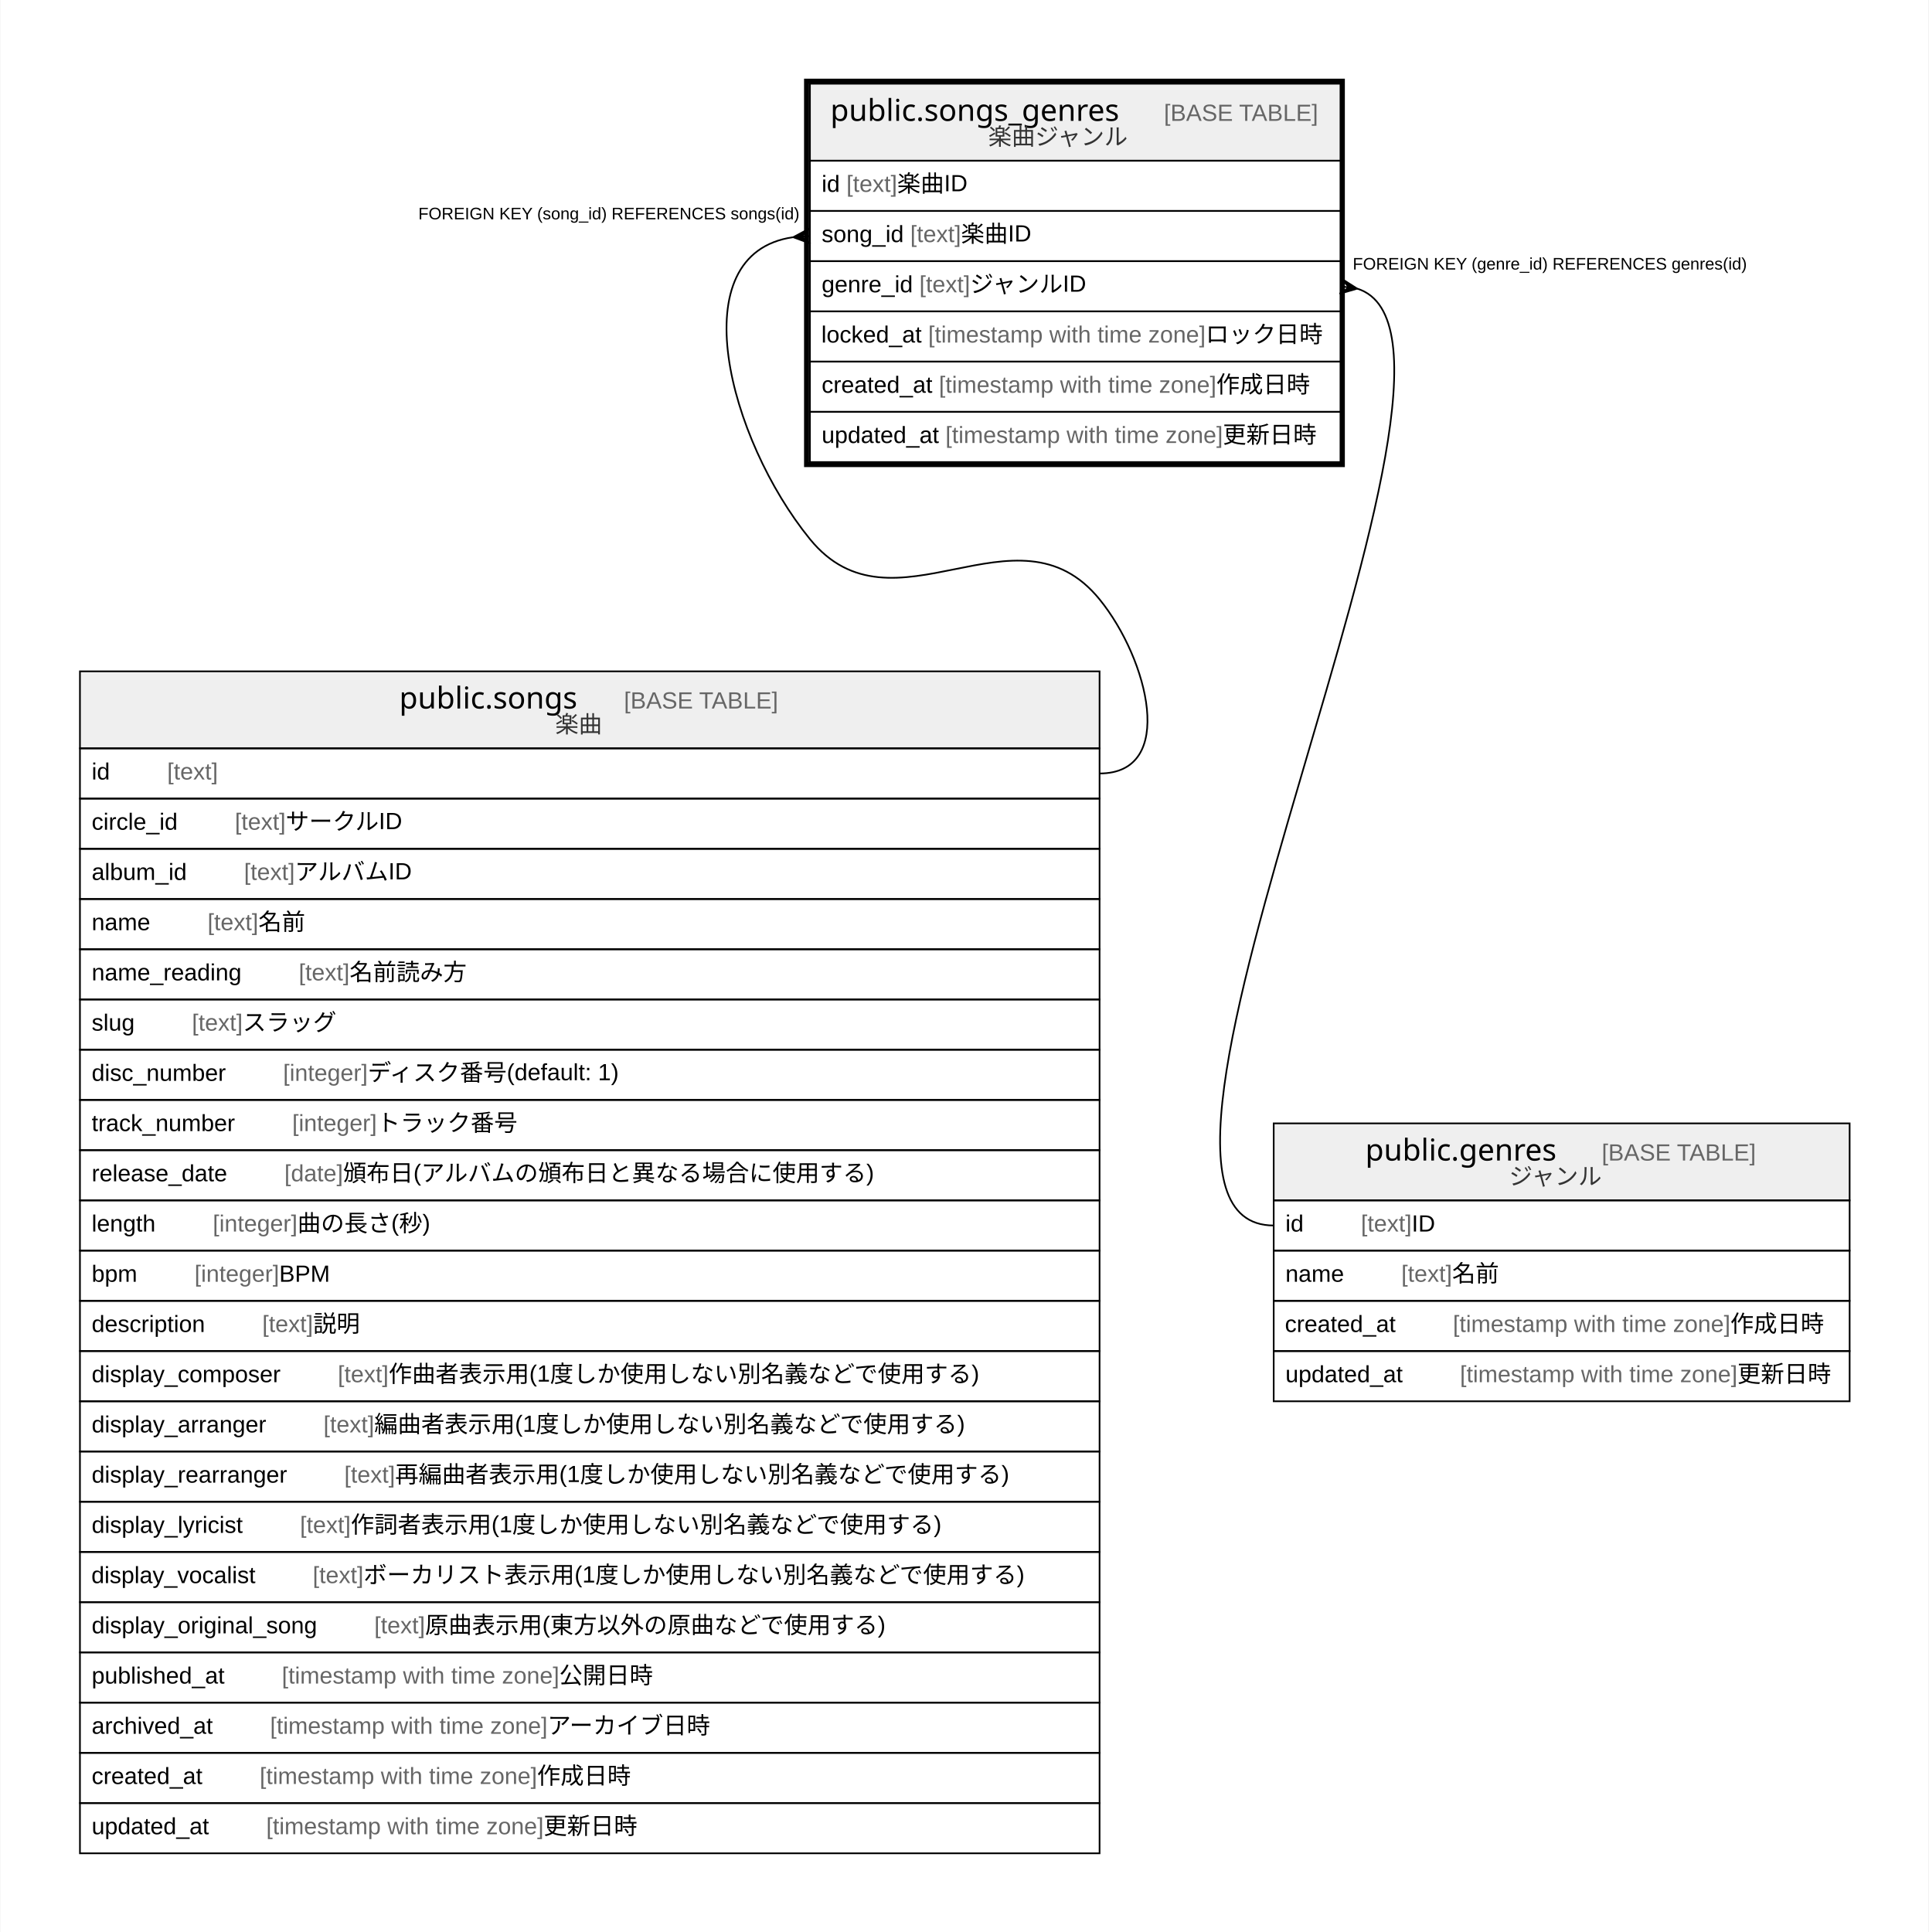
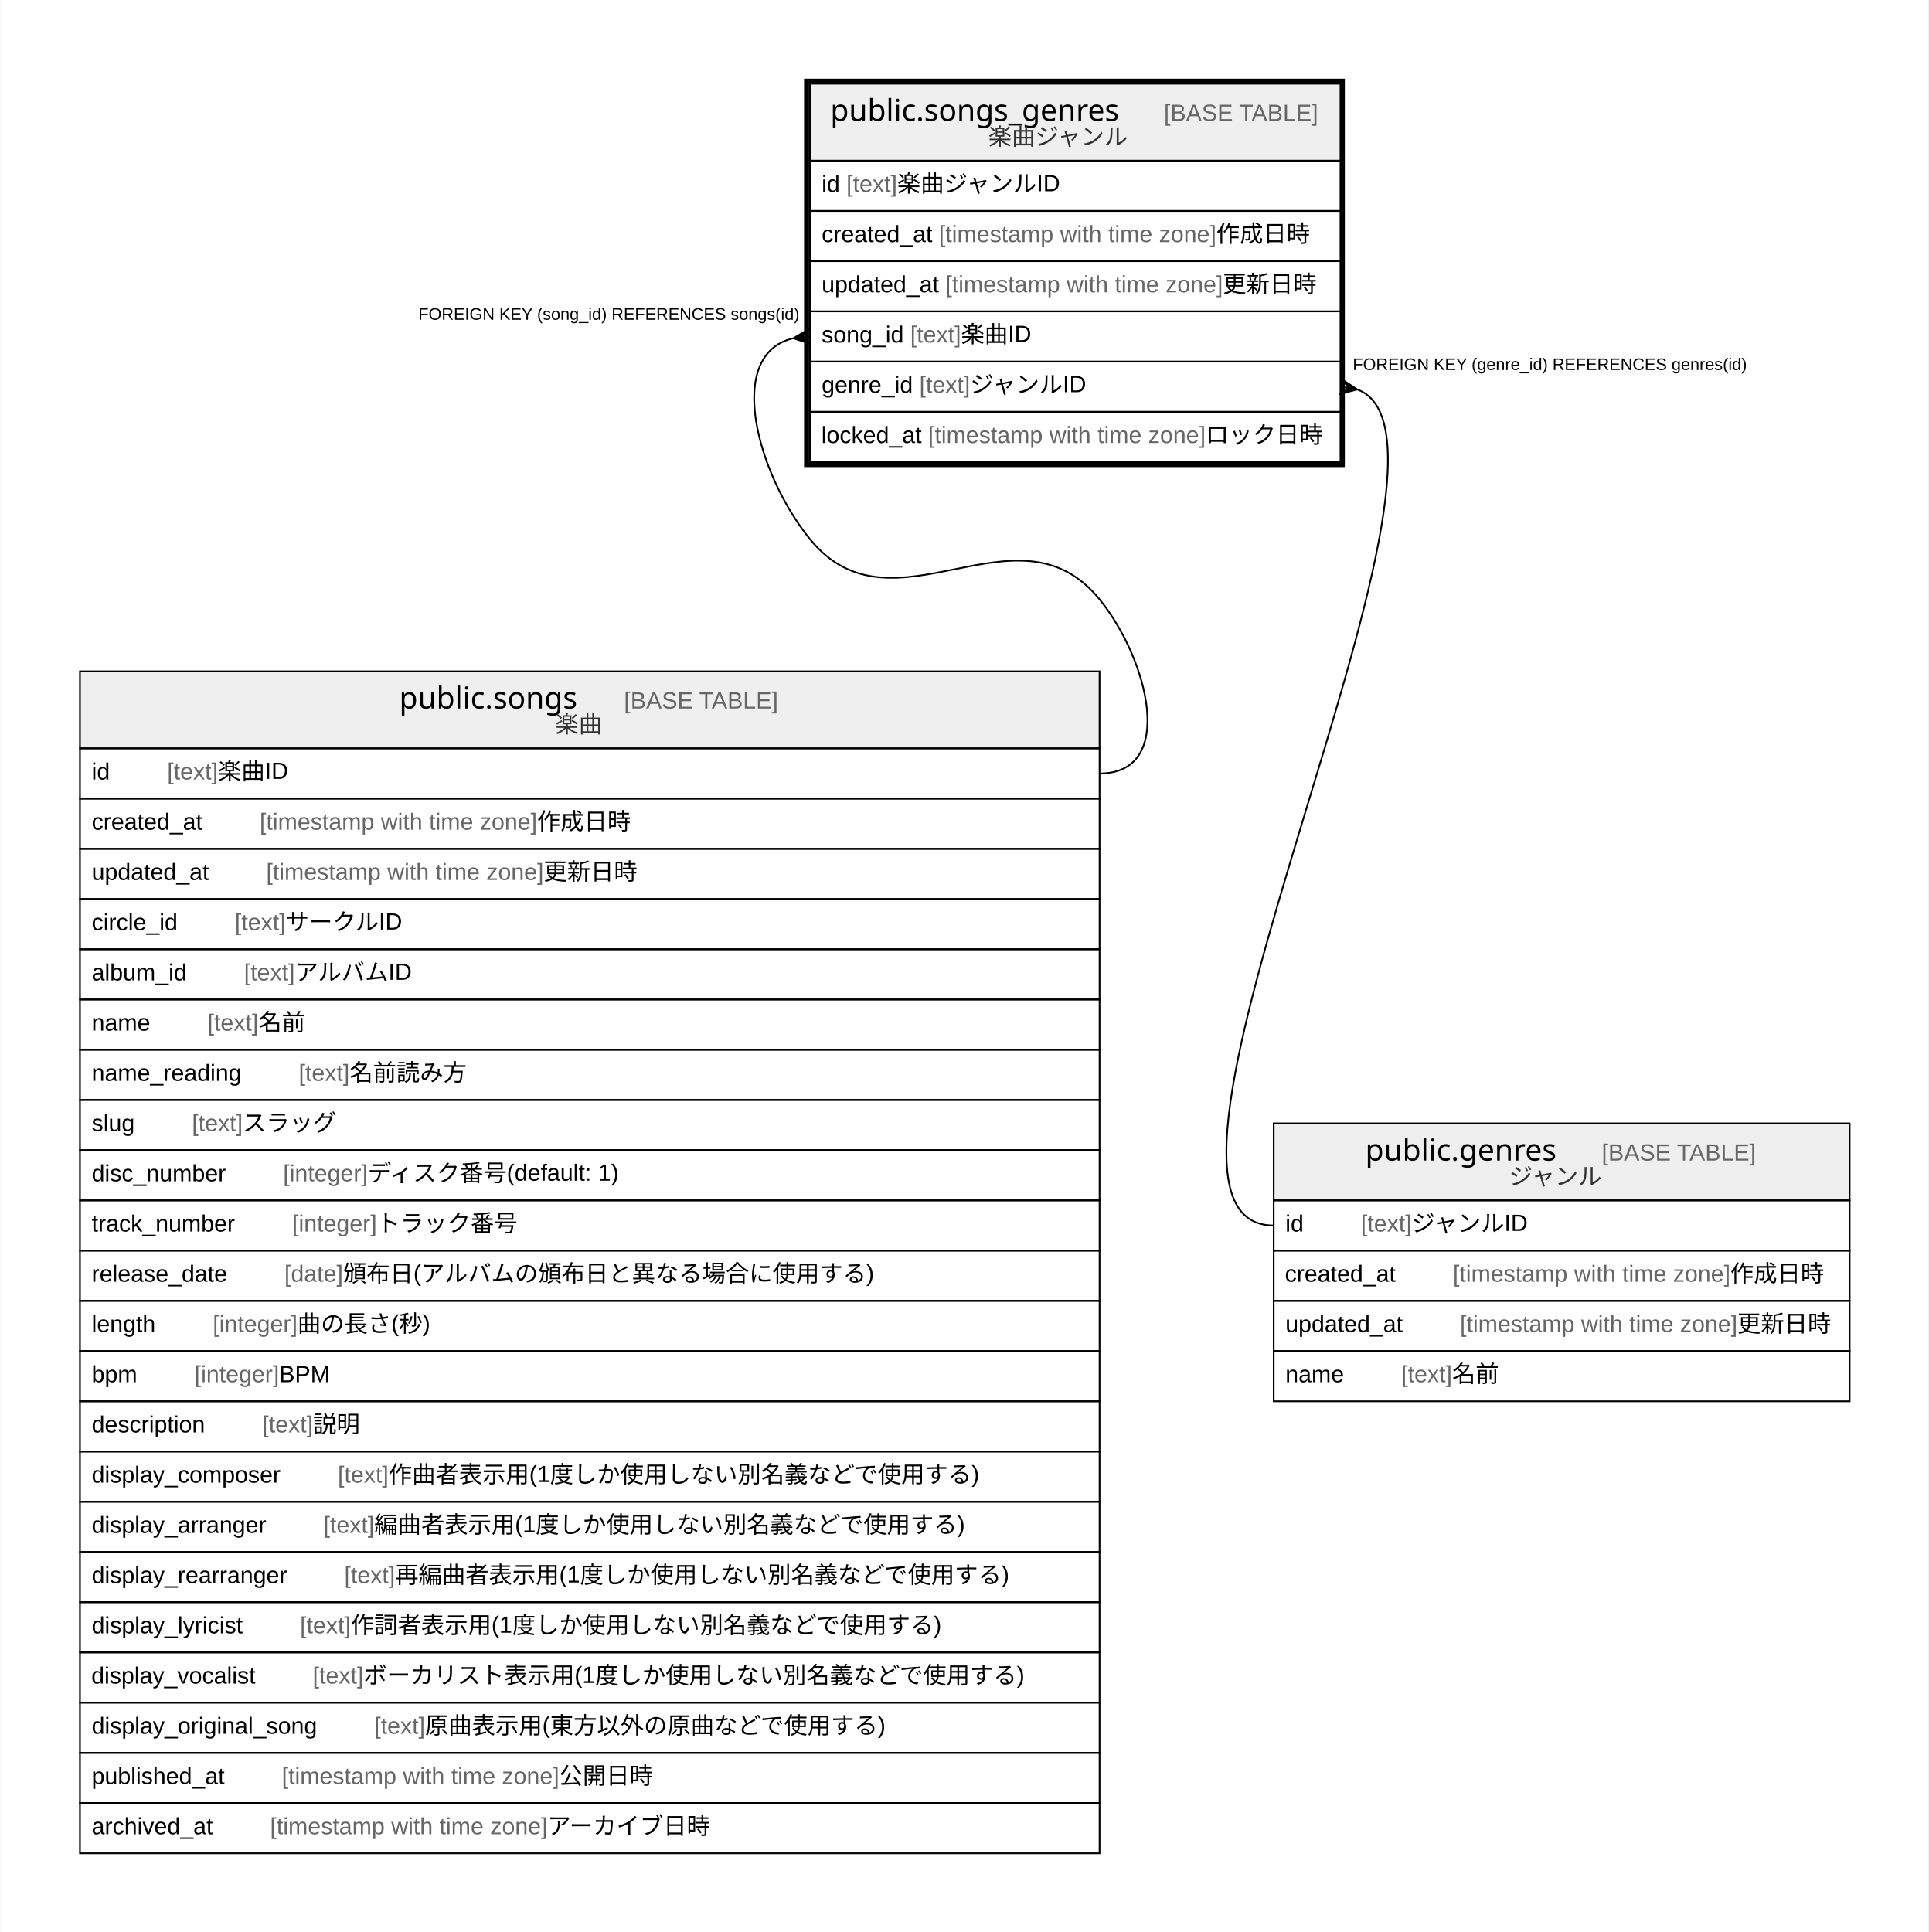
<svg xmlns="http://www.w3.org/2000/svg" width="1152pt" height="1154pt" viewBox="0.00 0.00 1151.50 1154.00">
  <g id="graph0" class="graph" transform="scale(1 1) rotate(0) translate(4 1150)">
    <polygon fill="#ffffff" stroke="transparent" points="-4,4 -4,-1150 1147.5,-1150 1147.5,4 -4,4" />
    <g id="node1" class="node">
      <polygon fill="#efefef" stroke="transparent" points="479.5,-1054 479.5,-1100 796.5,-1100 796.5,-1054 479.5,-1054" />
      <polygon fill="none" stroke="#000000" points="479.5,-1054 479.5,-1100 796.5,-1100 796.5,-1054 479.5,-1054" />
      <text text-anchor="start" x="491.69" y="-1077.8" font-family="Arial Bold" font-size="18.00" fill="#000000">public.songs_genres</text>
      <text text-anchor="start" x="656.741" y="-1077.8" font-family="Arial" font-size="14.00" fill="#000000">    </text>
      <text text-anchor="start" x="690.946" y="-1077.8" font-family="Arial" font-size="14.00" fill="#666666">[BASE TABLE]</text>
      <text text-anchor="start" x="586.016" y="-1063.4" font-family="Arial" font-size="14.00" fill="#333333">楽曲ジャンル</text>
      <polygon fill="none" stroke="#000000" points="479.5,-1024 479.5,-1054 796.5,-1054 796.5,-1024 479.5,-1024" />
      <text text-anchor="start" x="486.5" y="-1035.4" font-family="Arial" font-size="14.00" fill="#000000">id </text>
      <text text-anchor="start" x="501.28" y="-1035.4" font-family="Arial" font-size="14.00" fill="#666666">[text]</text>
-       <text text-anchor="start" x="531.625" y="-1035.4" font-family="Arial" font-size="14.00" fill="#000000"> 楽曲ID</text>
+       <text text-anchor="start" x="531.625" y="-1035.4" font-family="Arial" font-size="14.00" fill="#000000"> 楽曲ジャンルID</text>
      <polygon fill="none" stroke="#000000" points="479.5,-994 479.5,-1024 796.5,-1024 796.5,-994 479.5,-994" />
-       <text text-anchor="start" x="486.5" y="-1005.4" font-family="Arial" font-size="14.00" fill="#000000">song_id </text>
-       <text text-anchor="start" x="539.41" y="-1005.4" font-family="Arial" font-size="14.00" fill="#666666">[text]</text>
-       <text text-anchor="start" x="569.755" y="-1005.4" font-family="Arial" font-size="14.00" fill="#000000"> 楽曲ID</text>
+       <text text-anchor="start" x="486.5" y="-1005.4" font-family="Arial" font-size="14.00" fill="#000000">created_at </text>
+       <text text-anchor="start" x="556.528" y="-1005.4" font-family="Arial" font-size="14.00" fill="#666666">[timestamp with time zone]</text>
+       <text text-anchor="start" x="722.212" y="-1005.4" font-family="Arial" font-size="14.00" fill="#000000"> 作成日時</text>
      <polygon fill="none" stroke="#000000" points="479.5,-964 479.5,-994 796.5,-994 796.5,-964 479.5,-964" />
-       <text text-anchor="start" x="486.5" y="-975.4" font-family="Arial" font-size="14.00" fill="#000000">genre_id </text>
-       <text text-anchor="start" x="544.853" y="-975.4" font-family="Arial" font-size="14.00" fill="#666666">[text]</text>
-       <text text-anchor="start" x="575.198" y="-975.4" font-family="Arial" font-size="14.00" fill="#000000"> ジャンルID</text>
+       <text text-anchor="start" x="486.5" y="-975.4" font-family="Arial" font-size="14.00" fill="#000000">updated_at </text>
+       <text text-anchor="start" x="560.433" y="-975.4" font-family="Arial" font-size="14.00" fill="#666666">[timestamp with time zone]</text>
+       <text text-anchor="start" x="726.117" y="-975.4" font-family="Arial" font-size="14.00" fill="#000000"> 更新日時</text>
      <polygon fill="none" stroke="#000000" points="479.5,-934 479.5,-964 796.5,-964 796.5,-934 479.5,-934" />
-       <text text-anchor="start" x="486.315" y="-945.4" font-family="Arial" font-size="14.00" fill="#000000">locked_at </text>
-       <text text-anchor="start" x="550.116" y="-945.4" font-family="Arial" font-size="14.00" fill="#666666">[timestamp with time zone]</text>
-       <text text-anchor="start" x="715.8" y="-945.4" font-family="Arial" font-size="14.00" fill="#000000"> ロック日時</text>
+       <text text-anchor="start" x="486.5" y="-945.4" font-family="Arial" font-size="14.00" fill="#000000">song_id </text>
+       <text text-anchor="start" x="539.41" y="-945.4" font-family="Arial" font-size="14.00" fill="#666666">[text]</text>
+       <text text-anchor="start" x="569.755" y="-945.4" font-family="Arial" font-size="14.00" fill="#000000"> 楽曲ID</text>
      <polygon fill="none" stroke="#000000" points="479.5,-904 479.5,-934 796.5,-934 796.5,-904 479.5,-904" />
-       <text text-anchor="start" x="486.5" y="-915.4" font-family="Arial" font-size="14.00" fill="#000000">created_at </text>
-       <text text-anchor="start" x="556.528" y="-915.4" font-family="Arial" font-size="14.00" fill="#666666">[timestamp with time zone]</text>
-       <text text-anchor="start" x="722.212" y="-915.4" font-family="Arial" font-size="14.00" fill="#000000"> 作成日時</text>
+       <text text-anchor="start" x="486.5" y="-915.4" font-family="Arial" font-size="14.00" fill="#000000">genre_id </text>
+       <text text-anchor="start" x="544.853" y="-915.4" font-family="Arial" font-size="14.00" fill="#666666">[text]</text>
+       <text text-anchor="start" x="575.198" y="-915.4" font-family="Arial" font-size="14.00" fill="#000000"> ジャンルID</text>
      <polygon fill="none" stroke="#000000" points="479.5,-874 479.5,-904 796.5,-904 796.5,-874 479.5,-874" />
-       <text text-anchor="start" x="486.5" y="-885.4" font-family="Arial" font-size="14.00" fill="#000000">updated_at </text>
-       <text text-anchor="start" x="560.433" y="-885.4" font-family="Arial" font-size="14.00" fill="#666666">[timestamp with time zone]</text>
-       <text text-anchor="start" x="726.117" y="-885.4" font-family="Arial" font-size="14.00" fill="#000000"> 更新日時</text>
+       <text text-anchor="start" x="486.315" y="-885.4" font-family="Arial" font-size="14.00" fill="#000000">locked_at </text>
+       <text text-anchor="start" x="550.116" y="-885.4" font-family="Arial" font-size="14.00" fill="#666666">[timestamp with time zone]</text>
+       <text text-anchor="start" x="715.8" y="-885.4" font-family="Arial" font-size="14.00" fill="#000000"> ロック日時</text>
      <polygon fill="none" stroke="#000000" stroke-width="3" points="477.5,-872.5 477.5,-1101.5 797.5,-1101.5 797.5,-872.5 477.5,-872.5" />
    </g>
    <g id="node2" class="node">
      <polygon fill="#efefef" stroke="transparent" points="43.5,-703 43.5,-749 652.5,-749 652.5,-703 43.5,-703" />
      <polygon fill="none" stroke="#000000" points="43.5,-703 43.5,-749 652.5,-749 652.5,-703 43.5,-703" />
      <text text-anchor="start" x="234.202" y="-726.8" font-family="Arial Bold" font-size="18.00" fill="#000000">public.songs</text>
      <text text-anchor="start" x="334.23" y="-726.8" font-family="Arial" font-size="14.00" fill="#000000">    </text>
      <text text-anchor="start" x="368.435" y="-726.8" font-family="Arial" font-size="14.00" fill="#666666">[BASE TABLE]</text>
      <text text-anchor="start" x="327.382" y="-712.4" font-family="Arial" font-size="14.00" fill="#333333">楽曲</text>
      <polygon fill="none" stroke="#000000" points="43.5,-673 43.5,-703 652.5,-703 652.5,-673 43.5,-673" />
      <text text-anchor="start" x="50.5" y="-684.4" font-family="Arial" font-size="14.00" fill="#000000">id    </text>
      <text text-anchor="start" x="95.594" y="-684.4" font-family="Arial" font-size="14.00" fill="#666666">[text]</text>
+       <text text-anchor="start" x="125.939" y="-684.4" font-family="Arial" font-size="14.00" fill="#000000"> 楽曲ID</text>
      <polygon fill="none" stroke="#000000" points="43.5,-643 43.5,-673 652.5,-673 652.5,-643 43.5,-643" />
-       <text text-anchor="start" x="50.5" y="-654.4" font-family="Arial" font-size="14.00" fill="#000000">circle_id    </text>
-       <text text-anchor="start" x="136.033" y="-654.4" font-family="Arial" font-size="14.00" fill="#666666">[text]</text>
-       <text text-anchor="start" x="166.378" y="-654.4" font-family="Arial" font-size="14.00" fill="#000000"> サークルID</text>
+       <text text-anchor="start" x="50.5" y="-654.4" font-family="Arial" font-size="14.00" fill="#000000">created_at    </text>
+       <text text-anchor="start" x="150.842" y="-654.4" font-family="Arial" font-size="14.00" fill="#666666">[timestamp with time zone]</text>
+       <text text-anchor="start" x="316.527" y="-654.4" font-family="Arial" font-size="14.00" fill="#000000"> 作成日時</text>
      <polygon fill="none" stroke="#000000" points="43.5,-613 43.5,-643 652.5,-643 652.5,-613 43.5,-613" />
-       <text text-anchor="start" x="50.5" y="-624.4" font-family="Arial" font-size="14.00" fill="#000000">album_id    </text>
-       <text text-anchor="start" x="141.492" y="-624.4" font-family="Arial" font-size="14.00" fill="#666666">[text]</text>
-       <text text-anchor="start" x="171.837" y="-624.4" font-family="Arial" font-size="14.00" fill="#000000"> アルバムID</text>
+       <text text-anchor="start" x="50.5" y="-624.4" font-family="Arial" font-size="14.00" fill="#000000">updated_at    </text>
+       <text text-anchor="start" x="154.747" y="-624.4" font-family="Arial" font-size="14.00" fill="#666666">[timestamp with time zone]</text>
+       <text text-anchor="start" x="320.431" y="-624.4" font-family="Arial" font-size="14.00" fill="#000000"> 更新日時</text>
      <polygon fill="none" stroke="#000000" points="43.5,-583 43.5,-613 652.5,-613 652.5,-583 43.5,-583" />
-       <text text-anchor="start" x="50.5" y="-594.4" font-family="Arial" font-size="14.00" fill="#000000">name    </text>
-       <text text-anchor="start" x="119.713" y="-594.4" font-family="Arial" font-size="14.00" fill="#666666">[text]</text>
-       <text text-anchor="start" x="150.058" y="-594.4" font-family="Arial" font-size="14.00" fill="#000000"> 名前</text>
+       <text text-anchor="start" x="50.5" y="-594.4" font-family="Arial" font-size="14.00" fill="#000000">circle_id    </text>
+       <text text-anchor="start" x="136.033" y="-594.4" font-family="Arial" font-size="14.00" fill="#666666">[text]</text>
+       <text text-anchor="start" x="166.378" y="-594.4" font-family="Arial" font-size="14.00" fill="#000000"> サークルID</text>
      <polygon fill="none" stroke="#000000" points="43.5,-553 43.5,-583 652.5,-583 652.5,-553 43.5,-553" />
-       <text text-anchor="start" x="50.5" y="-564.4" font-family="Arial" font-size="14.00" fill="#000000">name_reading    </text>
-       <text text-anchor="start" x="174.176" y="-564.4" font-family="Arial" font-size="14.00" fill="#666666">[text]</text>
-       <text text-anchor="start" x="204.521" y="-564.4" font-family="Arial" font-size="14.00" fill="#000000"> 名前読み方</text>
+       <text text-anchor="start" x="50.5" y="-564.4" font-family="Arial" font-size="14.00" fill="#000000">album_id    </text>
+       <text text-anchor="start" x="141.492" y="-564.4" font-family="Arial" font-size="14.00" fill="#666666">[text]</text>
+       <text text-anchor="start" x="171.837" y="-564.4" font-family="Arial" font-size="14.00" fill="#000000"> アルバムID</text>
      <polygon fill="none" stroke="#000000" points="43.5,-523 43.5,-553 652.5,-553 652.5,-523 43.5,-523" />
-       <text text-anchor="start" x="50.5" y="-534.4" font-family="Arial" font-size="14.00" fill="#000000">slug    </text>
-       <text text-anchor="start" x="110.377" y="-534.4" font-family="Arial" font-size="14.00" fill="#666666">[text]</text>
-       <text text-anchor="start" x="140.722" y="-534.4" font-family="Arial" font-size="14.00" fill="#000000"> スラッグ</text>
+       <text text-anchor="start" x="50.5" y="-534.4" font-family="Arial" font-size="14.00" fill="#000000">name    </text>
+       <text text-anchor="start" x="119.713" y="-534.4" font-family="Arial" font-size="14.00" fill="#666666">[text]</text>
+       <text text-anchor="start" x="150.058" y="-534.4" font-family="Arial" font-size="14.00" fill="#000000"> 名前</text>
      <polygon fill="none" stroke="#000000" points="43.5,-493 43.5,-523 652.5,-523 652.5,-493 43.5,-493" />
-       <text text-anchor="start" x="50.5" y="-504.4" font-family="Arial" font-size="14.00" fill="#000000">disc_number    </text>
-       <text text-anchor="start" x="164.828" y="-504.4" font-family="Arial" font-size="14.00" fill="#666666">[integer]</text>
-       <text text-anchor="start" x="215.398" y="-504.4" font-family="Arial" font-size="14.00" fill="#000000"> ディスク番号(default: 1)</text>
+       <text text-anchor="start" x="50.5" y="-504.4" font-family="Arial" font-size="14.00" fill="#000000">name_reading    </text>
+       <text text-anchor="start" x="174.176" y="-504.4" font-family="Arial" font-size="14.00" fill="#666666">[text]</text>
+       <text text-anchor="start" x="204.521" y="-504.4" font-family="Arial" font-size="14.00" fill="#000000"> 名前読み方</text>
      <polygon fill="none" stroke="#000000" points="43.5,-463 43.5,-493 652.5,-493 652.5,-463 43.5,-463" />
-       <text text-anchor="start" x="50.5" y="-474.4" font-family="Arial" font-size="14.00" fill="#000000">track_number    </text>
-       <text text-anchor="start" x="170.273" y="-474.4" font-family="Arial" font-size="14.00" fill="#666666">[integer]</text>
-       <text text-anchor="start" x="220.842" y="-474.4" font-family="Arial" font-size="14.00" fill="#000000"> トラック番号</text>
+       <text text-anchor="start" x="50.5" y="-474.4" font-family="Arial" font-size="14.00" fill="#000000">slug    </text>
+       <text text-anchor="start" x="110.377" y="-474.4" font-family="Arial" font-size="14.00" fill="#666666">[text]</text>
+       <text text-anchor="start" x="140.722" y="-474.4" font-family="Arial" font-size="14.00" fill="#000000"> スラッグ</text>
      <polygon fill="none" stroke="#000000" points="43.5,-433 43.5,-463 652.5,-463 652.5,-433 43.5,-433" />
-       <text text-anchor="start" x="50.5" y="-444.4" font-family="Arial" font-size="14.00" fill="#000000">release_date    </text>
-       <text text-anchor="start" x="165.623" y="-444.4" font-family="Arial" font-size="14.00" fill="#666666">[date]</text>
-       <text text-anchor="start" x="200.643" y="-444.4" font-family="Arial" font-size="14.00" fill="#000000"> 頒布日(アルバムの頒布日と異なる場合に使用する)</text>
+       <text text-anchor="start" x="50.5" y="-444.4" font-family="Arial" font-size="14.00" fill="#000000">disc_number    </text>
+       <text text-anchor="start" x="164.828" y="-444.4" font-family="Arial" font-size="14.00" fill="#666666">[integer]</text>
+       <text text-anchor="start" x="215.398" y="-444.4" font-family="Arial" font-size="14.00" fill="#000000"> ディスク番号(default: 1)</text>
      <polygon fill="none" stroke="#000000" points="43.5,-403 43.5,-433 652.5,-433 652.5,-403 43.5,-403" />
-       <text text-anchor="start" x="50.5" y="-414.4" font-family="Arial" font-size="14.00" fill="#000000">length    </text>
-       <text text-anchor="start" x="122.832" y="-414.4" font-family="Arial" font-size="14.00" fill="#666666">[integer]</text>
-       <text text-anchor="start" x="173.402" y="-414.4" font-family="Arial" font-size="14.00" fill="#000000"> 曲の長さ(秒)</text>
+       <text text-anchor="start" x="50.5" y="-414.4" font-family="Arial" font-size="14.00" fill="#000000">track_number    </text>
+       <text text-anchor="start" x="170.273" y="-414.4" font-family="Arial" font-size="14.00" fill="#666666">[integer]</text>
+       <text text-anchor="start" x="220.842" y="-414.4" font-family="Arial" font-size="14.00" fill="#000000"> トラック番号</text>
      <polygon fill="none" stroke="#000000" points="43.5,-373 43.5,-403 652.5,-403 652.5,-373 43.5,-373" />
-       <text text-anchor="start" x="50.5" y="-384.4" font-family="Arial" font-size="14.00" fill="#000000">bpm    </text>
-       <text text-anchor="start" x="111.931" y="-384.4" font-family="Arial" font-size="14.00" fill="#666666">[integer]</text>
-       <text text-anchor="start" x="162.5" y="-384.4" font-family="Arial" font-size="14.00" fill="#000000"> BPM</text>
+       <text text-anchor="start" x="50.5" y="-384.4" font-family="Arial" font-size="14.00" fill="#000000">release_date    </text>
+       <text text-anchor="start" x="165.623" y="-384.4" font-family="Arial" font-size="14.00" fill="#666666">[date]</text>
+       <text text-anchor="start" x="200.643" y="-384.4" font-family="Arial" font-size="14.00" fill="#000000"> 頒布日(アルバムの頒布日と異なる場合に使用する)</text>
      <polygon fill="none" stroke="#000000" points="43.5,-343 43.5,-373 652.5,-373 652.5,-343 43.5,-343" />
-       <text text-anchor="start" x="50.5" y="-354.4" font-family="Arial" font-size="14.00" fill="#000000">description    </text>
-       <text text-anchor="start" x="152.382" y="-354.4" font-family="Arial" font-size="14.00" fill="#666666">[text]</text>
-       <text text-anchor="start" x="182.727" y="-354.4" font-family="Arial" font-size="14.00" fill="#000000"> 説明</text>
+       <text text-anchor="start" x="50.5" y="-354.4" font-family="Arial" font-size="14.00" fill="#000000">length    </text>
+       <text text-anchor="start" x="122.832" y="-354.4" font-family="Arial" font-size="14.00" fill="#666666">[integer]</text>
+       <text text-anchor="start" x="173.402" y="-354.4" font-family="Arial" font-size="14.00" fill="#000000"> 曲の長さ(秒)</text>
      <polygon fill="none" stroke="#000000" points="43.5,-313 43.5,-343 652.5,-343 652.5,-313 43.5,-313" />
-       <text text-anchor="start" x="50.5" y="-324.4" font-family="Arial" font-size="14.00" fill="#000000">display_composer    </text>
-       <text text-anchor="start" x="197.5" y="-324.4" font-family="Arial" font-size="14.00" fill="#666666">[text]</text>
-       <text text-anchor="start" x="227.845" y="-324.4" font-family="Arial" font-size="14.00" fill="#000000"> 作曲者表示用(1度しか使用しない別名義などで使用する)</text>
+       <text text-anchor="start" x="50.5" y="-324.4" font-family="Arial" font-size="14.00" fill="#000000">bpm    </text>
+       <text text-anchor="start" x="111.931" y="-324.4" font-family="Arial" font-size="14.00" fill="#666666">[integer]</text>
+       <text text-anchor="start" x="162.5" y="-324.4" font-family="Arial" font-size="14.00" fill="#000000"> BPM</text>
      <polygon fill="none" stroke="#000000" points="43.5,-283 43.5,-313 652.5,-313 652.5,-283 43.5,-283" />
-       <text text-anchor="start" x="50.5" y="-294.4" font-family="Arial" font-size="14.00" fill="#000000">display_arranger    </text>
-       <text text-anchor="start" x="188.943" y="-294.4" font-family="Arial" font-size="14.00" fill="#666666">[text]</text>
-       <text text-anchor="start" x="219.288" y="-294.4" font-family="Arial" font-size="14.00" fill="#000000"> 編曲者表示用(1度しか使用しない別名義などで使用する)</text>
+       <text text-anchor="start" x="50.5" y="-294.4" font-family="Arial" font-size="14.00" fill="#000000">description    </text>
+       <text text-anchor="start" x="152.382" y="-294.4" font-family="Arial" font-size="14.00" fill="#666666">[text]</text>
+       <text text-anchor="start" x="182.727" y="-294.4" font-family="Arial" font-size="14.00" fill="#000000"> 説明</text>
      <polygon fill="none" stroke="#000000" points="43.5,-253 43.5,-283 652.5,-283 652.5,-253 43.5,-253" />
-       <text text-anchor="start" x="50.5" y="-264.4" font-family="Arial" font-size="14.00" fill="#000000">display_rearranger    </text>
-       <text text-anchor="start" x="201.386" y="-264.4" font-family="Arial" font-size="14.00" fill="#666666">[text]</text>
-       <text text-anchor="start" x="231.731" y="-264.4" font-family="Arial" font-size="14.00" fill="#000000"> 再編曲者表示用(1度しか使用しない別名義などで使用する)</text>
+       <text text-anchor="start" x="50.5" y="-264.4" font-family="Arial" font-size="14.00" fill="#000000">display_composer    </text>
+       <text text-anchor="start" x="197.5" y="-264.4" font-family="Arial" font-size="14.00" fill="#666666">[text]</text>
+       <text text-anchor="start" x="227.845" y="-264.4" font-family="Arial" font-size="14.00" fill="#000000"> 作曲者表示用(1度しか使用しない別名義などで使用する)</text>
      <polygon fill="none" stroke="#000000" points="43.5,-223 43.5,-253 652.5,-253 652.5,-223 43.5,-223" />
-       <text text-anchor="start" x="50.5" y="-234.4" font-family="Arial" font-size="14.00" fill="#000000">display_lyricist    </text>
-       <text text-anchor="start" x="174.919" y="-234.4" font-family="Arial" font-size="14.00" fill="#666666">[text]</text>
-       <text text-anchor="start" x="205.264" y="-234.4" font-family="Arial" font-size="14.00" fill="#000000"> 作詞者表示用(1度しか使用しない別名義などで使用する)</text>
+       <text text-anchor="start" x="50.5" y="-234.4" font-family="Arial" font-size="14.00" fill="#000000">display_arranger    </text>
+       <text text-anchor="start" x="188.943" y="-234.4" font-family="Arial" font-size="14.00" fill="#666666">[text]</text>
+       <text text-anchor="start" x="219.288" y="-234.4" font-family="Arial" font-size="14.00" fill="#000000"> 編曲者表示用(1度しか使用しない別名義などで使用する)</text>
      <polygon fill="none" stroke="#000000" points="43.5,-193 43.5,-223 652.5,-223 652.5,-193 43.5,-193" />
-       <text text-anchor="start" x="50.308" y="-204.4" font-family="Arial" font-size="14.00" fill="#000000">display_vocalist    </text>
-       <text text-anchor="start" x="182.526" y="-204.4" font-family="Arial" font-size="14.00" fill="#666666">[text]</text>
-       <text text-anchor="start" x="212.871" y="-204.4" font-family="Arial" font-size="14.00" fill="#000000"> ボーカリスト表示用(1度しか使用しない別名義などで使用する)</text>
+       <text text-anchor="start" x="50.5" y="-204.4" font-family="Arial" font-size="14.00" fill="#000000">display_rearranger    </text>
+       <text text-anchor="start" x="201.386" y="-204.4" font-family="Arial" font-size="14.00" fill="#666666">[text]</text>
+       <text text-anchor="start" x="231.731" y="-204.4" font-family="Arial" font-size="14.00" fill="#000000"> 再編曲者表示用(1度しか使用しない別名義などで使用する)</text>
      <polygon fill="none" stroke="#000000" points="43.5,-163 43.5,-193 652.5,-193 652.5,-163 43.5,-163" />
-       <text text-anchor="start" x="50.5" y="-174.4" font-family="Arial" font-size="14.00" fill="#000000">display_original_song    </text>
-       <text text-anchor="start" x="219.29" y="-174.4" font-family="Arial" font-size="14.00" fill="#666666">[text]</text>
-       <text text-anchor="start" x="249.635" y="-174.4" font-family="Arial" font-size="14.00" fill="#000000"> 原曲表示用(東方以外の原曲などで使用する)</text>
+       <text text-anchor="start" x="50.5" y="-174.4" font-family="Arial" font-size="14.00" fill="#000000">display_lyricist    </text>
+       <text text-anchor="start" x="174.919" y="-174.4" font-family="Arial" font-size="14.00" fill="#666666">[text]</text>
+       <text text-anchor="start" x="205.264" y="-174.4" font-family="Arial" font-size="14.00" fill="#000000"> 作詞者表示用(1度しか使用しない別名義などで使用する)</text>
      <polygon fill="none" stroke="#000000" points="43.5,-133 43.5,-163 652.5,-163 652.5,-133 43.5,-133" />
-       <text text-anchor="start" x="50.5" y="-144.4" font-family="Arial" font-size="14.00" fill="#000000">published_at    </text>
-       <text text-anchor="start" x="164.069" y="-144.4" font-family="Arial" font-size="14.00" fill="#666666">[timestamp with time zone]</text>
-       <text text-anchor="start" x="329.754" y="-144.4" font-family="Arial" font-size="14.00" fill="#000000"> 公開日時</text>
+       <text text-anchor="start" x="50.308" y="-144.4" font-family="Arial" font-size="14.00" fill="#000000">display_vocalist    </text>
+       <text text-anchor="start" x="182.526" y="-144.4" font-family="Arial" font-size="14.00" fill="#666666">[text]</text>
+       <text text-anchor="start" x="212.871" y="-144.4" font-family="Arial" font-size="14.00" fill="#000000"> ボーカリスト表示用(1度しか使用しない別名義などで使用する)</text>
      <polygon fill="none" stroke="#000000" points="43.5,-103 43.5,-133 652.5,-133 652.5,-103 43.5,-103" />
-       <text text-anchor="start" x="50.5" y="-114.4" font-family="Arial" font-size="14.00" fill="#000000">archived_at    </text>
-       <text text-anchor="start" x="157.058" y="-114.4" font-family="Arial" font-size="14.00" fill="#666666">[timestamp with time zone]</text>
-       <text text-anchor="start" x="322.743" y="-114.4" font-family="Arial" font-size="14.00" fill="#000000"> アーカイブ日時</text>
+       <text text-anchor="start" x="50.5" y="-114.4" font-family="Arial" font-size="14.00" fill="#000000">display_original_song    </text>
+       <text text-anchor="start" x="219.29" y="-114.4" font-family="Arial" font-size="14.00" fill="#666666">[text]</text>
+       <text text-anchor="start" x="249.635" y="-114.4" font-family="Arial" font-size="14.00" fill="#000000"> 原曲表示用(東方以外の原曲などで使用する)</text>
      <polygon fill="none" stroke="#000000" points="43.5,-73 43.5,-103 652.5,-103 652.5,-73 43.5,-73" />
-       <text text-anchor="start" x="50.5" y="-84.4" font-family="Arial" font-size="14.00" fill="#000000">created_at    </text>
-       <text text-anchor="start" x="150.842" y="-84.4" font-family="Arial" font-size="14.00" fill="#666666">[timestamp with time zone]</text>
-       <text text-anchor="start" x="316.527" y="-84.4" font-family="Arial" font-size="14.00" fill="#000000"> 作成日時</text>
+       <text text-anchor="start" x="50.5" y="-84.4" font-family="Arial" font-size="14.00" fill="#000000">published_at    </text>
+       <text text-anchor="start" x="164.069" y="-84.4" font-family="Arial" font-size="14.00" fill="#666666">[timestamp with time zone]</text>
+       <text text-anchor="start" x="329.754" y="-84.4" font-family="Arial" font-size="14.00" fill="#000000"> 公開日時</text>
      <polygon fill="none" stroke="#000000" points="43.5,-43 43.5,-73 652.5,-73 652.5,-43 43.5,-43" />
-       <text text-anchor="start" x="50.5" y="-54.4" font-family="Arial" font-size="14.00" fill="#000000">updated_at    </text>
-       <text text-anchor="start" x="154.747" y="-54.4" font-family="Arial" font-size="14.00" fill="#666666">[timestamp with time zone]</text>
-       <text text-anchor="start" x="320.431" y="-54.4" font-family="Arial" font-size="14.00" fill="#000000"> 更新日時</text>
+       <text text-anchor="start" x="50.5" y="-54.4" font-family="Arial" font-size="14.00" fill="#000000">archived_at    </text>
+       <text text-anchor="start" x="157.058" y="-54.4" font-family="Arial" font-size="14.00" fill="#666666">[timestamp with time zone]</text>
+       <text text-anchor="start" x="322.743" y="-54.4" font-family="Arial" font-size="14.00" fill="#000000"> アーカイブ日時</text>
    </g>
    <g id="edge1" class="edge">
-       <path fill="none" stroke="#000000" d="M469.317,-1008.298C401.765,-998.459 431.021,-887.605 479.5,-828 529.055,-767.072 602.945,-852.928 652.5,-792 681.665,-756.141 698.722,-688 652.5,-688" />
-       <polygon fill="#000000" stroke="#000000" points="469.524,-1008.312 479.19,-1013.489 474.512,-1008.656 479.5,-1009 479.5,-1009 479.5,-1009 474.512,-1008.656 479.81,-1004.511 469.524,-1008.312 469.524,-1008.312" />
-       <text text-anchor="start" x="245.605" y="-1019" font-family="Arial" font-size="10.00" fill="#000000">FOREIGN KEY (song_id) REFERENCES songs(id)</text>
+       <path fill="none" stroke="#000000" d="M469.485,-947.926C428.501,-938.337 447.887,-866.869 479.5,-828 529.055,-767.072 602.945,-852.928 652.5,-792 681.665,-756.141 698.722,-688 652.5,-688" />
+       <polygon fill="#000000" stroke="#000000" points="469.557,-947.934 479.02,-953.474 474.529,-948.467 479.5,-949 479.5,-949 479.5,-949 474.529,-948.467 479.98,-944.526 469.557,-947.934 469.557,-947.934" />
+       <text text-anchor="start" x="245.605" y="-959" font-family="Arial" font-size="10.00" fill="#000000">FOREIGN KEY (song_id) REFERENCES songs(id)</text>
    </g>
    <g id="node3" class="node">
      <polygon fill="#efefef" stroke="transparent" points="756.5,-433 756.5,-479 1100.5,-479 1100.5,-433 756.5,-433" />
      <polygon fill="none" stroke="#000000" points="756.5,-433 756.5,-479 1100.5,-479 1100.5,-433 756.5,-433" />
      <text text-anchor="start" x="811.203" y="-456.8" font-family="Arial Bold" font-size="18.00" fill="#000000">public.genres</text>
      <text text-anchor="start" x="918.229" y="-456.8" font-family="Arial" font-size="14.00" fill="#000000">    </text>
      <text text-anchor="start" x="952.434" y="-456.8" font-family="Arial" font-size="14.00" fill="#666666">[BASE TABLE]</text>
      <text text-anchor="start" x="897.134" y="-442.4" font-family="Arial" font-size="14.00" fill="#333333">ジャンル</text>
      <polygon fill="none" stroke="#000000" points="756.5,-403 756.5,-433 1100.5,-433 1100.5,-403 756.5,-403" />
      <text text-anchor="start" x="763.5" y="-414.4" font-family="Arial" font-size="14.00" fill="#000000">id    </text>
      <text text-anchor="start" x="808.594" y="-414.4" font-family="Arial" font-size="14.00" fill="#666666">[text]</text>
-       <text text-anchor="start" x="838.939" y="-414.4" font-family="Arial" font-size="14.00" fill="#000000"> ID</text>
+       <text text-anchor="start" x="838.939" y="-414.4" font-family="Arial" font-size="14.00" fill="#000000"> ジャンルID</text>
      <polygon fill="none" stroke="#000000" points="756.5,-373 756.5,-403 1100.5,-403 1100.5,-373 756.5,-373" />
-       <text text-anchor="start" x="763.5" y="-384.4" font-family="Arial" font-size="14.00" fill="#000000">name    </text>
-       <text text-anchor="start" x="832.713" y="-384.4" font-family="Arial" font-size="14.00" fill="#666666">[text]</text>
-       <text text-anchor="start" x="863.058" y="-384.4" font-family="Arial" font-size="14.00" fill="#000000"> 名前</text>
+       <text text-anchor="start" x="763.197" y="-384.4" font-family="Arial" font-size="14.00" fill="#000000">created_at    </text>
+       <text text-anchor="start" x="863.539" y="-384.4" font-family="Arial" font-size="14.00" fill="#666666">[timestamp with time zone]</text>
+       <text text-anchor="start" x="1029.224" y="-384.4" font-family="Arial" font-size="14.00" fill="#000000"> 作成日時</text>
      <polygon fill="none" stroke="#000000" points="756.5,-343 756.5,-373 1100.5,-373 1100.5,-343 756.5,-343" />
-       <text text-anchor="start" x="763.197" y="-354.4" font-family="Arial" font-size="14.00" fill="#000000">created_at    </text>
-       <text text-anchor="start" x="863.539" y="-354.4" font-family="Arial" font-size="14.00" fill="#666666">[timestamp with time zone]</text>
-       <text text-anchor="start" x="1029.224" y="-354.4" font-family="Arial" font-size="14.00" fill="#000000"> 作成日時</text>
+       <text text-anchor="start" x="763.5" y="-354.4" font-family="Arial" font-size="14.00" fill="#000000">updated_at    </text>
+       <text text-anchor="start" x="867.747" y="-354.4" font-family="Arial" font-size="14.00" fill="#666666">[timestamp with time zone]</text>
+       <text text-anchor="start" x="1033.431" y="-354.4" font-family="Arial" font-size="14.00" fill="#000000"> 更新日時</text>
      <polygon fill="none" stroke="#000000" points="756.5,-313 756.5,-343 1100.5,-343 1100.5,-313 756.5,-313" />
-       <text text-anchor="start" x="763.5" y="-324.4" font-family="Arial" font-size="14.00" fill="#000000">updated_at    </text>
-       <text text-anchor="start" x="867.747" y="-324.4" font-family="Arial" font-size="14.00" fill="#666666">[timestamp with time zone]</text>
-       <text text-anchor="start" x="1033.431" y="-324.4" font-family="Arial" font-size="14.00" fill="#000000"> 更新日時</text>
+       <text text-anchor="start" x="763.5" y="-324.4" font-family="Arial" font-size="14.00" fill="#000000">name    </text>
+       <text text-anchor="start" x="832.713" y="-324.4" font-family="Arial" font-size="14.00" fill="#666666">[text]</text>
+       <text text-anchor="start" x="863.058" y="-324.4" font-family="Arial" font-size="14.00" fill="#000000"> 名前</text>
    </g>
    <g id="edge2" class="edge">
-       <path fill="none" stroke="#000000" d="M806.437,-977.584C904.849,-946.61 635.178,-418 756.5,-418" />
-       <polygon fill="#000000" stroke="#000000" points="806.4,-977.589 795.865,-974.545 801.45,-978.294 796.5,-979 796.5,-979 796.5,-979 801.45,-978.294 797.135,-983.455 806.4,-977.589 806.4,-977.589" />
-       <text text-anchor="start" x="803.716" y="-989" font-family="Arial" font-size="10.00" fill="#000000">FOREIGN KEY (genre_id) REFERENCES genres(id)</text>
+       <path fill="none" stroke="#000000" d="M806.412,-917.38C891.111,-886.283 648.521,-418 756.5,-418" />
+       <polygon fill="#000000" stroke="#000000" points="806.369,-917.387 795.774,-914.559 801.434,-918.193 796.5,-919 796.5,-919 796.5,-919 801.434,-918.193 797.226,-923.441 806.369,-917.387 806.369,-917.387" />
+       <text text-anchor="start" x="803.716" y="-929" font-family="Arial" font-size="10.00" fill="#000000">FOREIGN KEY (genre_id) REFERENCES genres(id)</text>
    </g>
  </g>
</svg>
